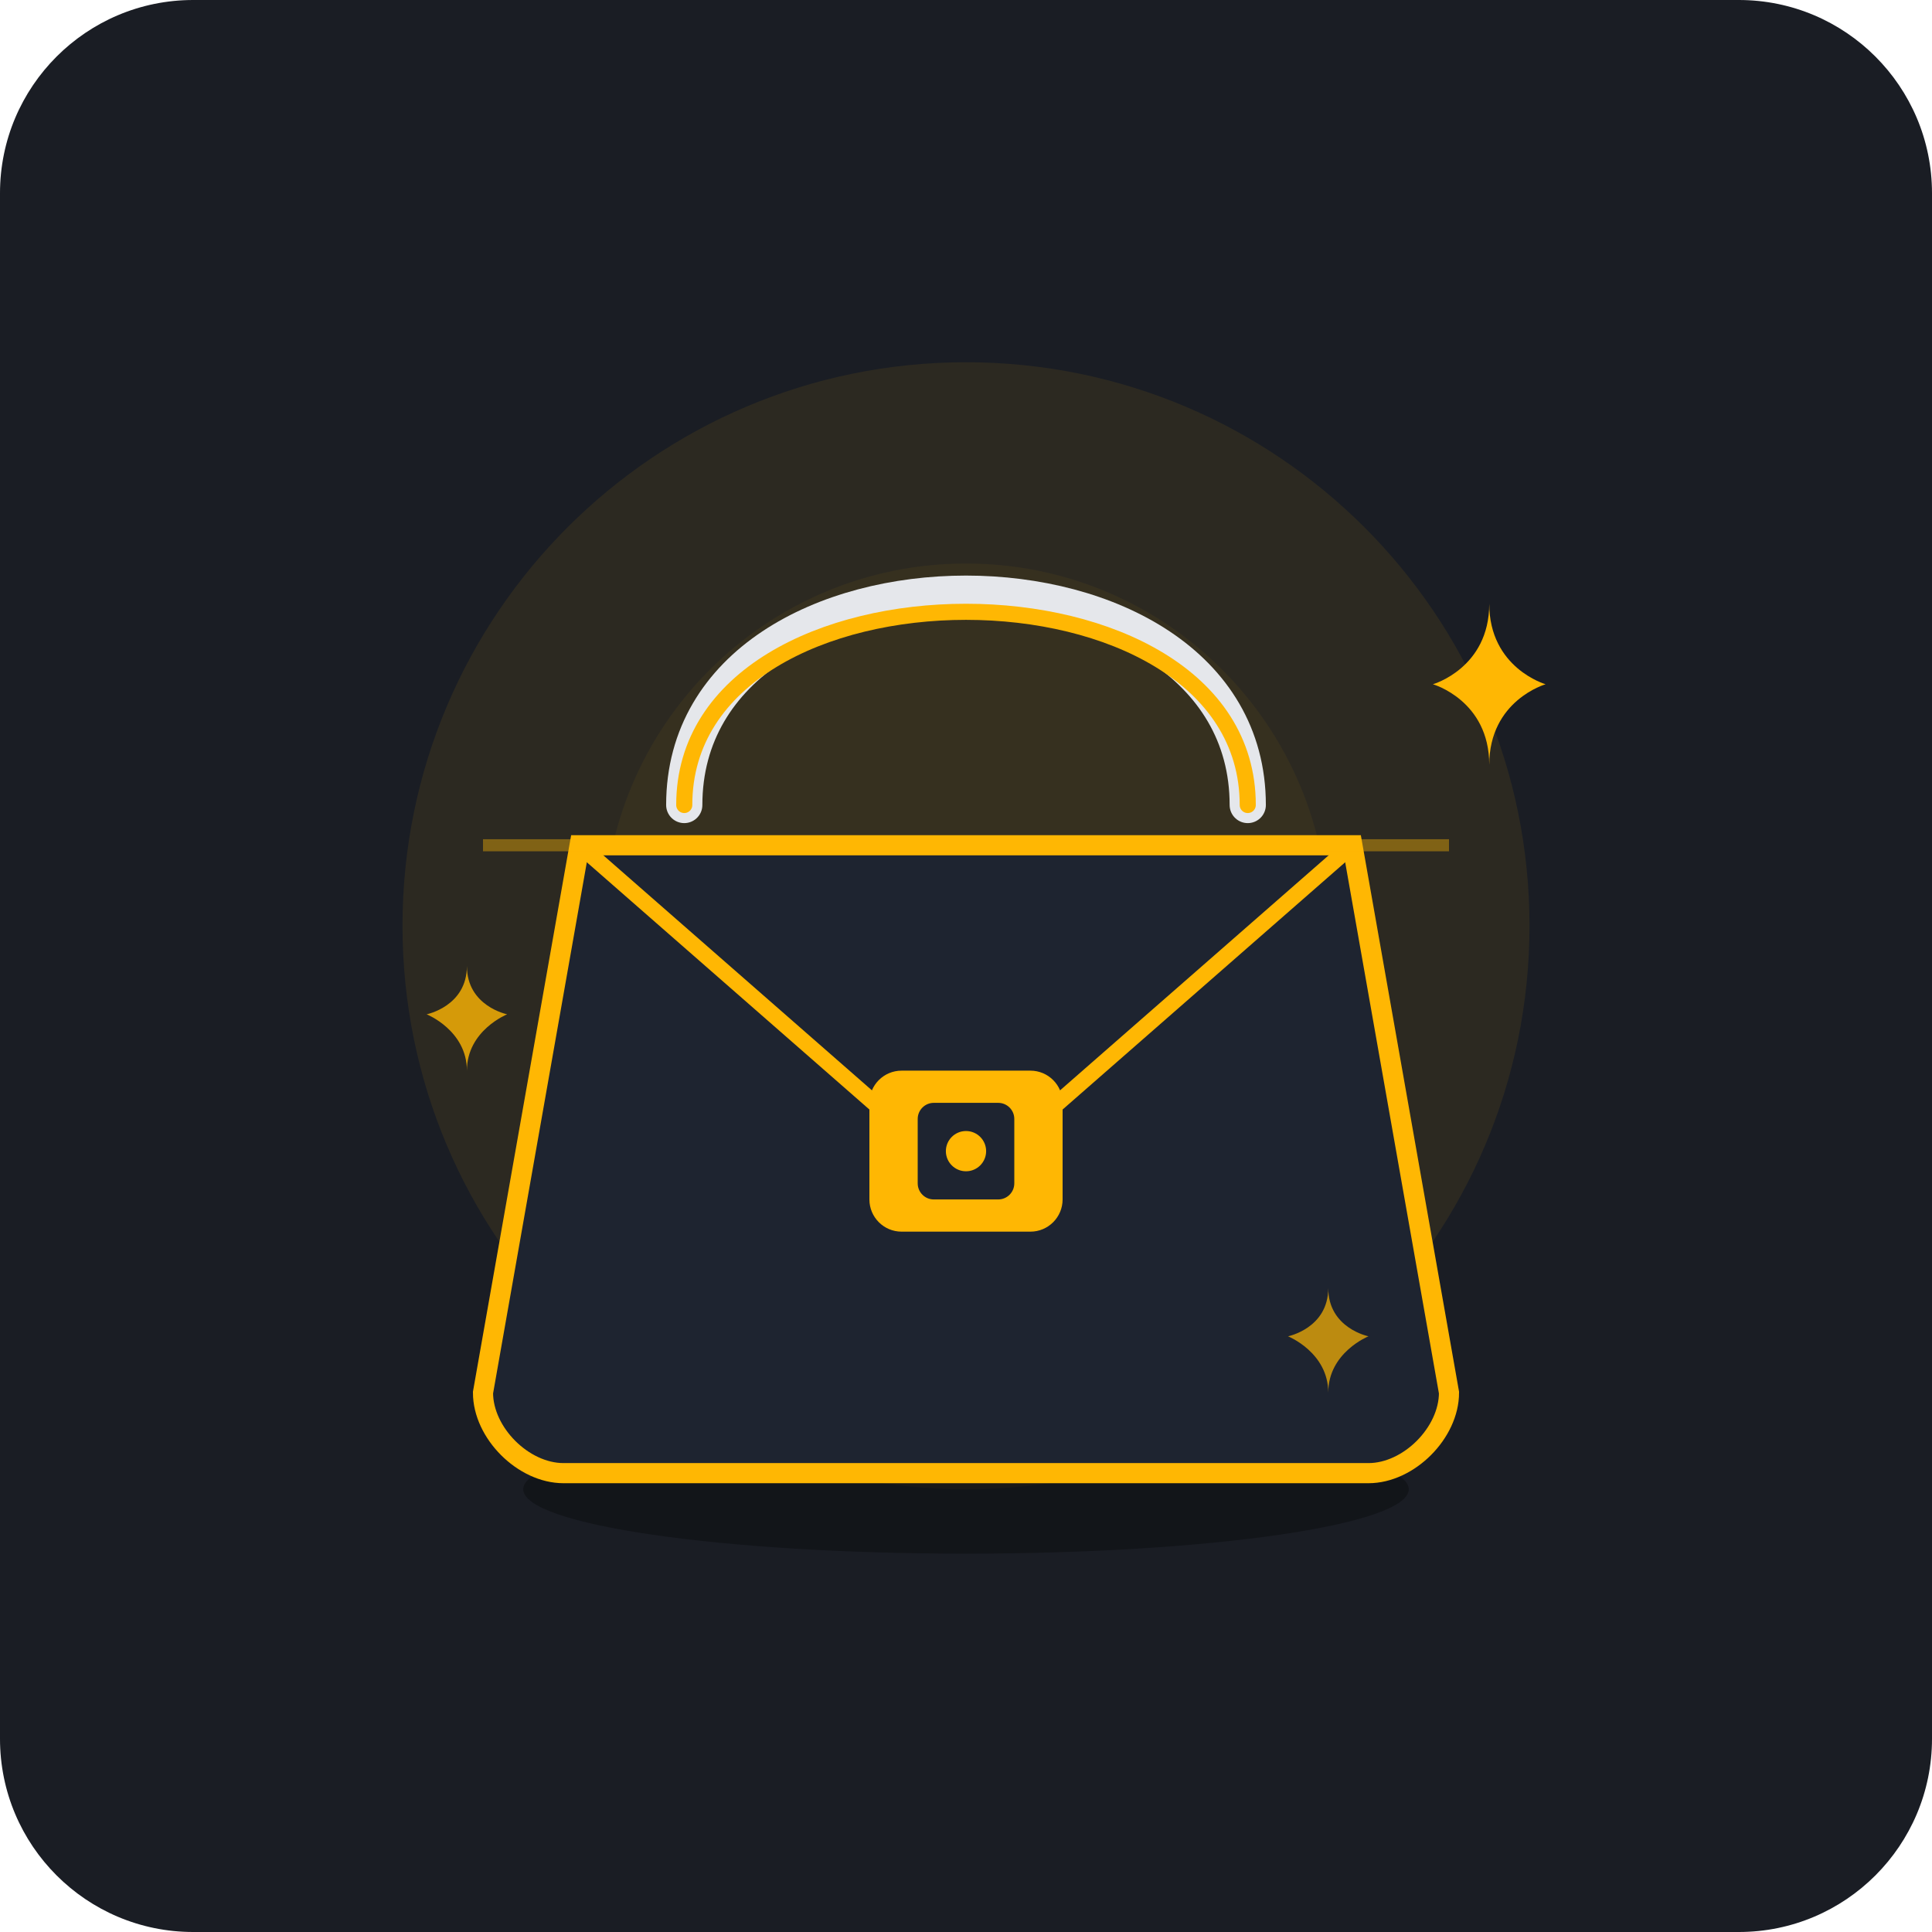
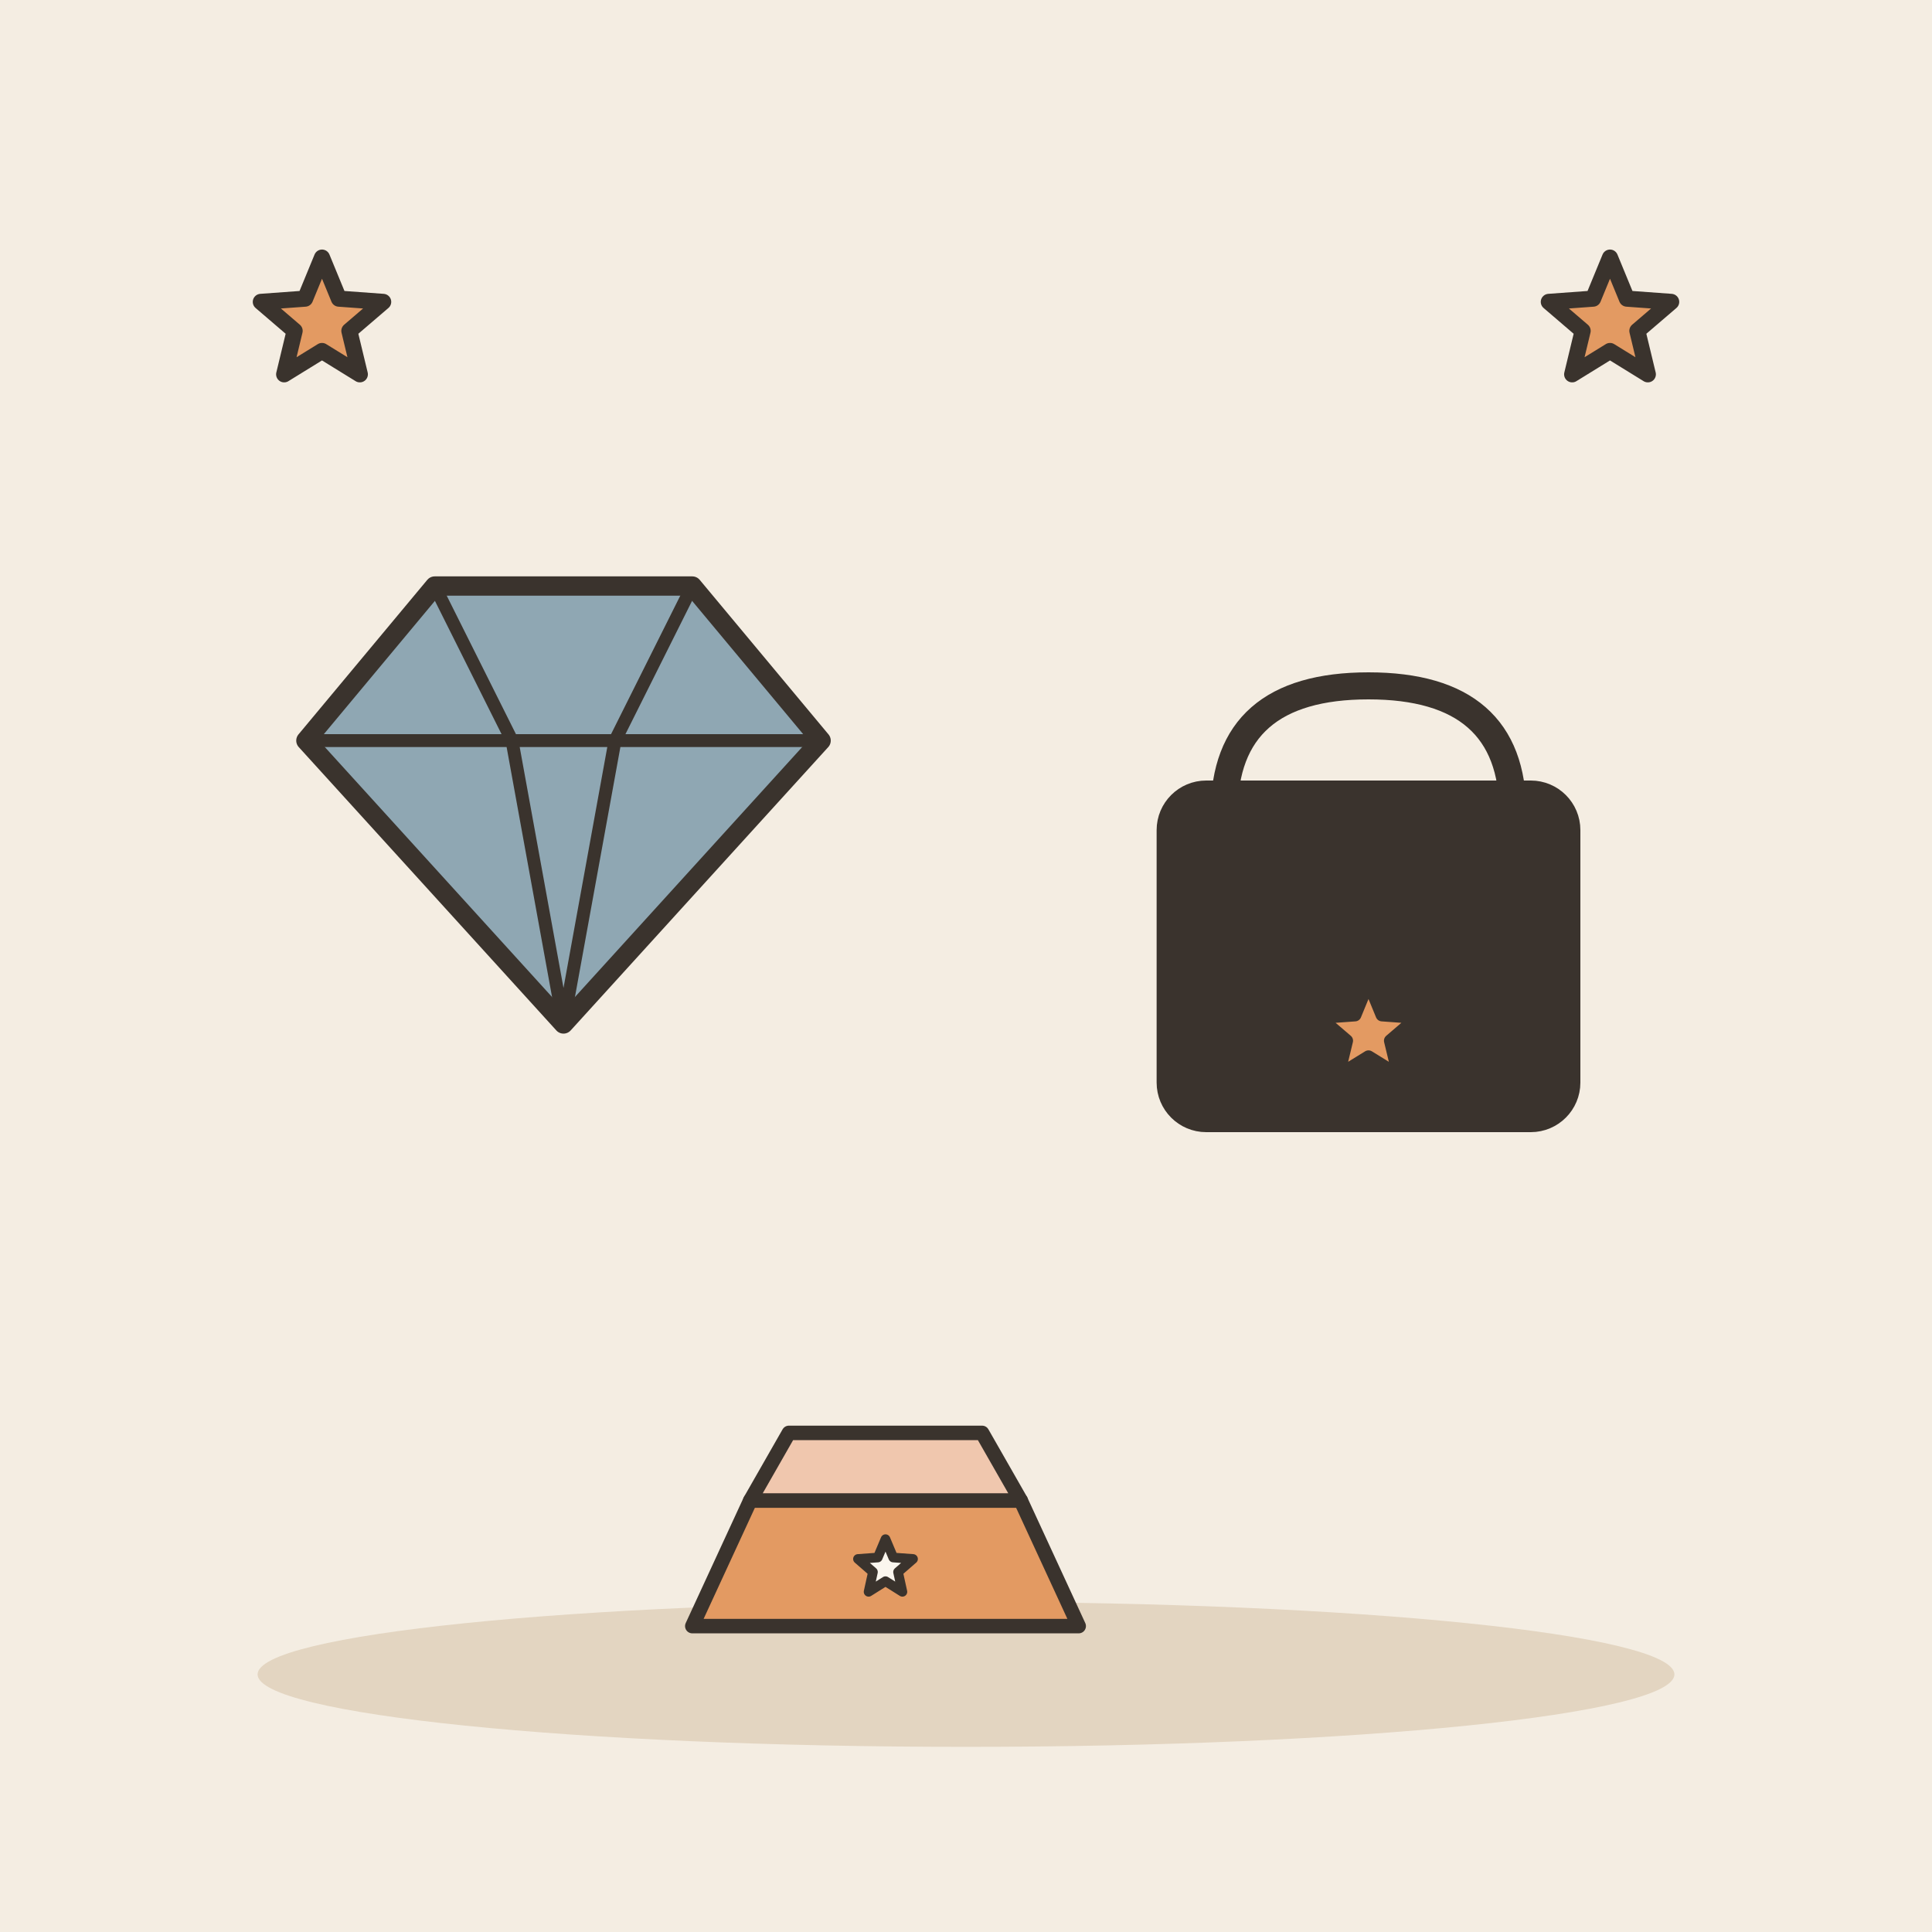
- <svg xmlns="http://www.w3.org/2000/svg" width="240" height="240" viewBox="0 0 240 240">
-   <rect width="240" height="240" rx="24" fill="#1A1D24" />
-   <circle cx="120" cy="115" r="70" fill="#FFB703" opacity="0.08" />
-   <circle cx="120" cy="115" r="45" fill="#FFB703" opacity="0.05" />
-   <g transform="translate(0, 5)">
-     <ellipse cx="120" cy="180" rx="55" ry="8" fill="#0D0F12" opacity="0.6" />
-     <path d="M 85 95 C 85 60, 155 60, 155 95" fill="none" stroke="#E5E7EB" stroke-width="4.5" stroke-linecap="round" />
-     <path d="M 85 95 C 85 63, 155 63, 155 95" fill="none" stroke="#FFB703" stroke-width="2" stroke-linecap="round" />
-     <path d="M 72 100 L 168 100 L 180 168 C 180 173, 175 178, 170 178 L 70 178 C 65 178, 60 173, 60 168 Z" fill="#1E2430" stroke="#FFB703" stroke-width="2.5" />
-     <path d="M 72 100 L 120 142 L 168 100" fill="none" stroke="#FFB703" stroke-width="2" stroke-linejoin="round" />
-     <rect x="108" y="128" width="24" height="20" rx="4" fill="#FFB703" />
-     <rect x="114" y="132" width="12" height="12" rx="2" fill="#1E2430" />
-     <circle cx="120" cy="138" r="2.5" fill="#FFB703" />
-     <line x1="60" y1="100" x2="180" y2="100" stroke="#FFB703" stroke-width="1.5" opacity="0.4" />
-     <path d="M 185 70 C 185 78, 178 80, 178 80 C 178 80, 185 82, 185 90 C 185 82, 192 80, 192 80 C 192 80, 185 78, 185 70 Z" fill="#FFB703" />
-     <path d="M 58 115 C 58 120, 53 121, 53 121 C 53 121, 58 123, 58 128 C 58 123, 63 121, 63 121 C 63 121, 58 120, 58 115 Z" fill="#FFB703" opacity="0.8" />
-     <path d="M 165 155 C 165 160, 160 161, 160 161 C 160 161, 165 163, 165 168 C 165 163, 170 161, 170 161 C 170 161, 165 160, 165 155 Z" fill="#FFB703" opacity="0.7" />
+ <svg xmlns="http://www.w3.org/2000/svg" viewBox="0 0 240 240" data-style="editorial">
+   <rect width="240" height="240" fill="#F4EDE2" />
+   <ellipse cx="120" cy="208" rx="88" ry="9" fill="#E3D5C1" />
+   <g transform="translate(70 100) scale(0.8 0.8)">
+     <path d="M-40 -10L-20 -34L20 -34L40 -10L0 34Z" fill="#8FA7B3" stroke="#3A332D" stroke-width="3" stroke-linecap="round" stroke-linejoin="round" />
+     <path d="M-40 -10L40 -10M-20 -34L-8 -10L0 34M20 -34L8 -10L0 34" fill="none" stroke="#3A332D" stroke-width="2" stroke-linecap="round" stroke-linejoin="round" />
  </g>
+   <g transform="translate(170 130) scale(0.8 0.8)">
+     <g transform="translate(0 0) scale(1.4 1.4)">
+       <path d="M-16 -26Q-16 -40 0 -40Q16 -40 16 -26" fill="none" stroke="#3A332D" stroke-width="3" stroke-linecap="round" stroke-linejoin="round" />
+       <rect x="-22" y="-28" width="44" height="36" rx="4" fill="#3A332D" stroke="#3A332D" stroke-width="3" stroke-linecap="round" stroke-linejoin="round" />
+     </g>
+     <path d="M0.0 -10.0L2.1 -4.9L7.6 -4.5L3.4 -0.9L4.7 4.5L0.0 1.6L-4.7 4.5L-3.4 -0.9L-7.6 -4.5L-2.1 -4.9Z" fill="#E39A62" stroke="#3A332D" stroke-width="2" stroke-linecap="round" stroke-linejoin="round" />
+   </g>
+   <g transform="translate(110 196) scale(0.6 0.6)">
+     <path d="M-40 10L-28 -16L28 -16L40 10Z" fill="#E39A62" stroke="#3A332D" stroke-width="3" stroke-linecap="round" stroke-linejoin="round" />
+     <path d="M-28 -16L-20 -30L20 -30L28 -16Z" fill="#F0C7AE" stroke="#3A332D" stroke-width="3" stroke-linecap="round" stroke-linejoin="round" />
+     <path d="M0.0 -8.0L1.6 -4.2L5.7 -3.9L2.6 -1.2L3.5 2.9L0.0 0.7L-3.5 2.9L-2.6 -1.2L-5.7 -3.9L-1.6 -4.2Z" fill="#FBF6EE" stroke="#3A332D" stroke-width="2" stroke-linecap="round" stroke-linejoin="round" />
+   </g>
+   <path d="M40.0 32.0L42.1 37.1L47.6 37.5L43.4 41.1L44.7 46.5L40.0 43.6L35.3 46.5L36.6 41.1L32.4 37.5L37.9 37.1Z" fill="#E39A62" stroke="#3A332D" stroke-width="2" stroke-linecap="round" stroke-linejoin="round" />
+   <path d="M200.0 32.0L202.1 37.1L207.6 37.5L203.4 41.1L204.7 46.5L200.0 43.6L195.3 46.5L196.6 41.1L192.4 37.5L197.9 37.1Z" fill="#E39A62" stroke="#3A332D" stroke-width="2" stroke-linecap="round" stroke-linejoin="round" />
</svg>
